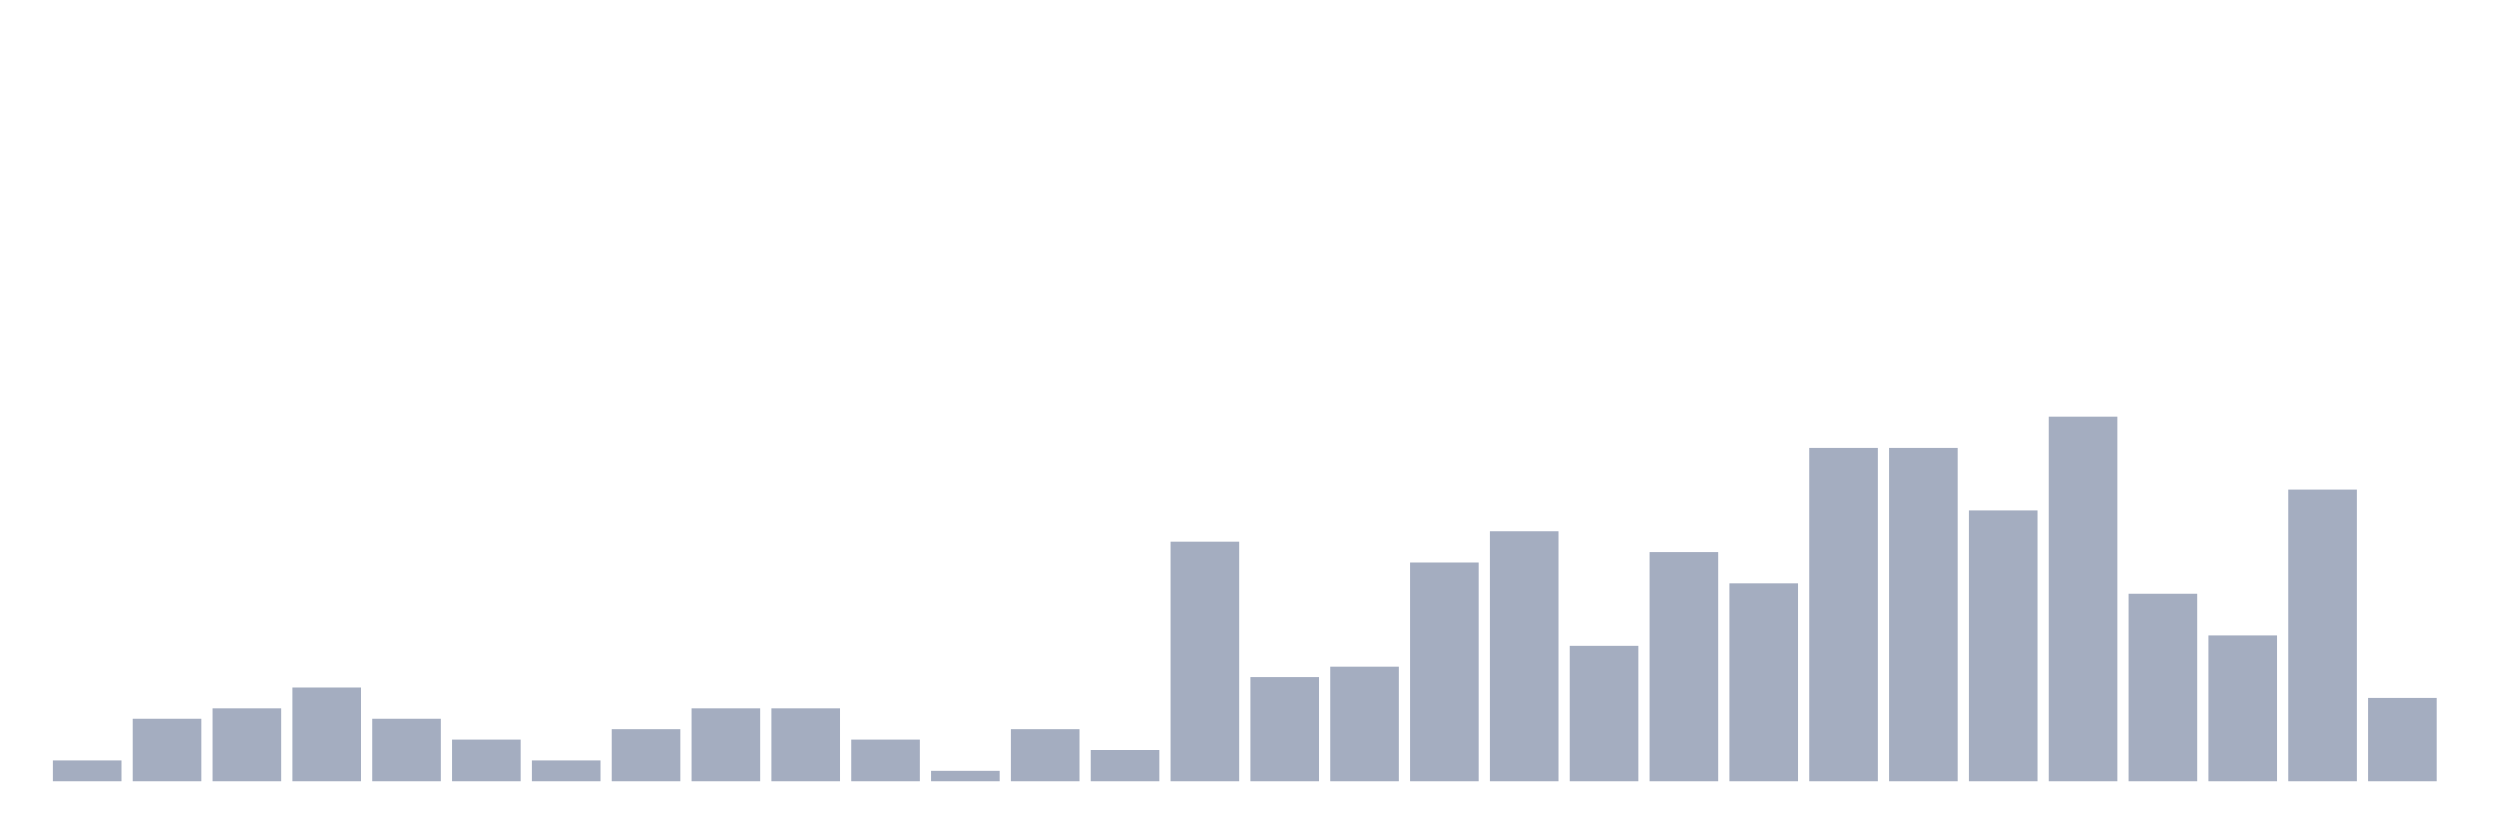
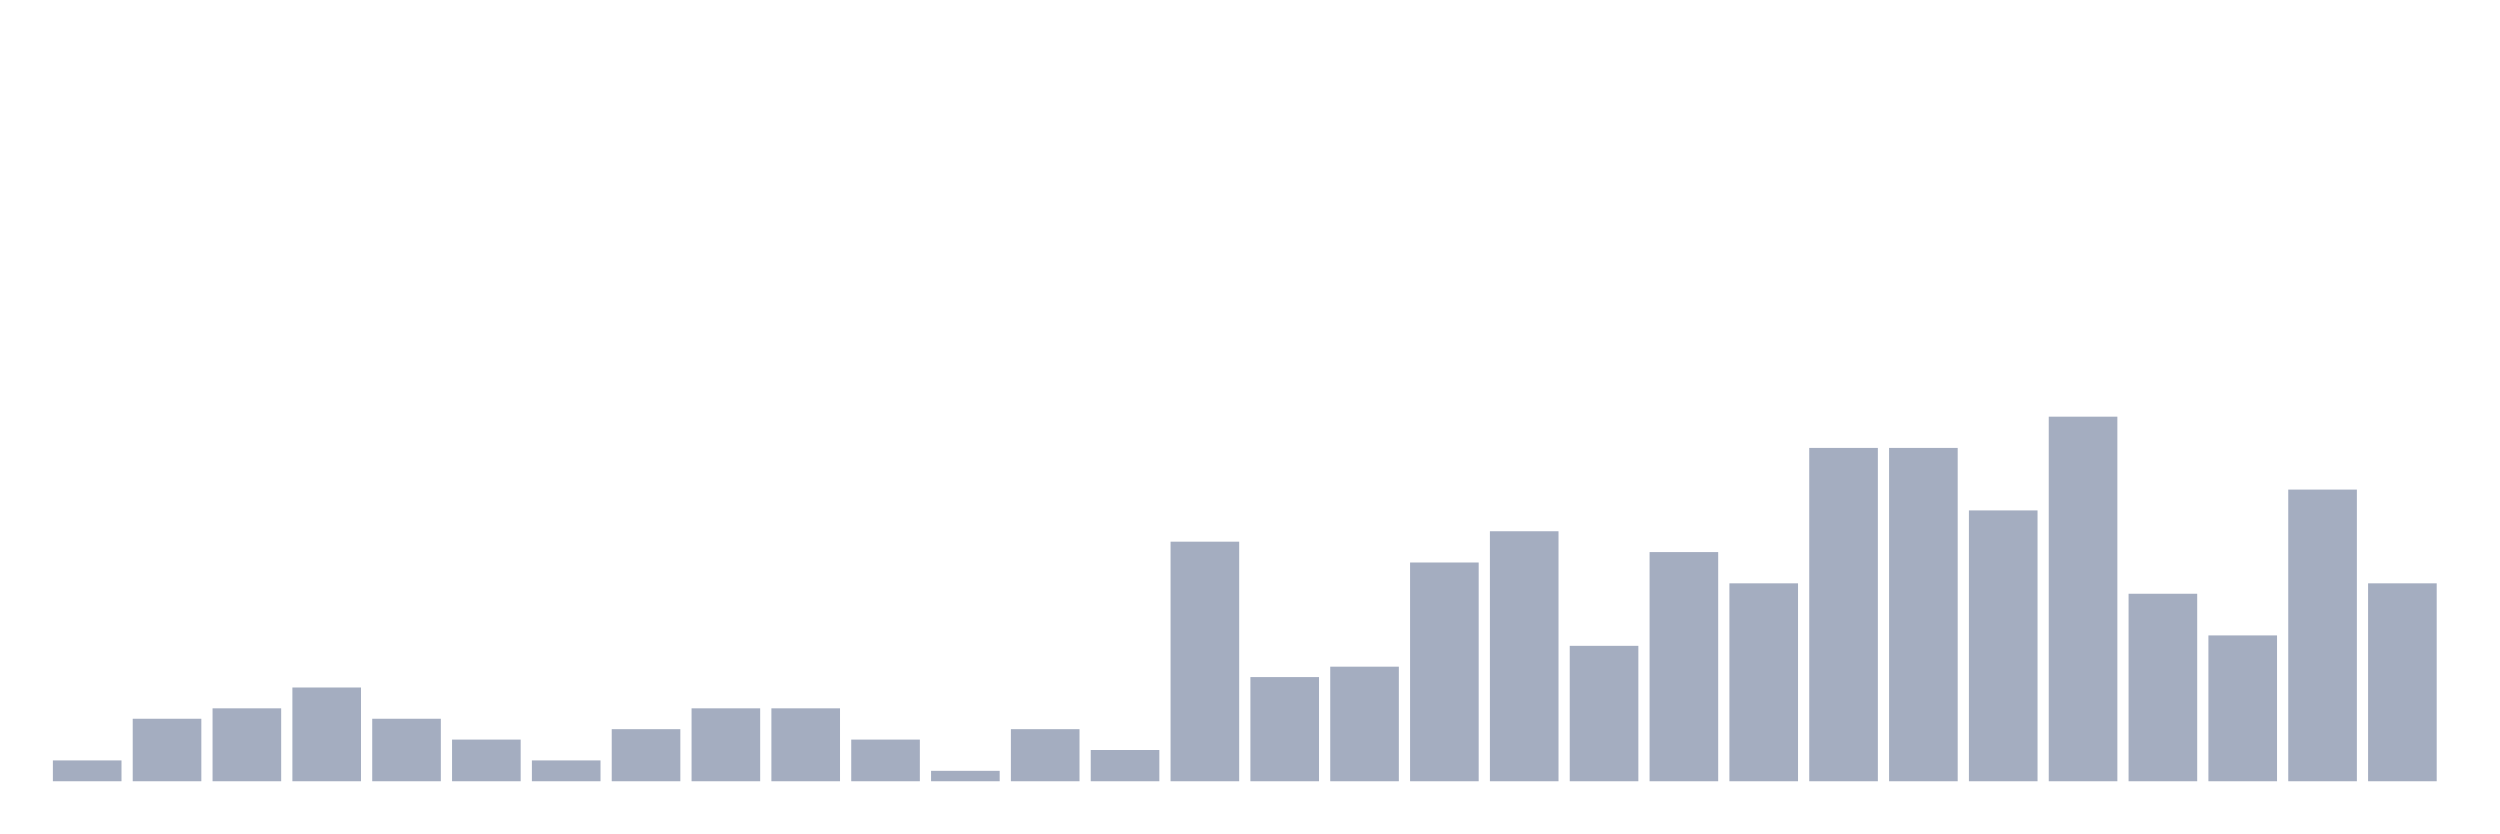
<svg xmlns="http://www.w3.org/2000/svg" viewBox="0 0 480 160">
  <g transform="translate(10,10)">
    <rect class="bar" x="0.153" width="13.175" y="136" height="4" fill="rgb(164,173,192)" />
    <rect class="bar" x="15.482" width="13.175" y="128" height="12" fill="rgb(164,173,192)" />
    <rect class="bar" x="30.81" width="13.175" y="126" height="14" fill="rgb(164,173,192)" />
    <rect class="bar" x="46.138" width="13.175" y="122" height="18" fill="rgb(164,173,192)" />
    <rect class="bar" x="61.466" width="13.175" y="128" height="12" fill="rgb(164,173,192)" />
    <rect class="bar" x="76.794" width="13.175" y="132" height="8" fill="rgb(164,173,192)" />
    <rect class="bar" x="92.123" width="13.175" y="136" height="4" fill="rgb(164,173,192)" />
    <rect class="bar" x="107.451" width="13.175" y="130" height="10" fill="rgb(164,173,192)" />
    <rect class="bar" x="122.779" width="13.175" y="126" height="14" fill="rgb(164,173,192)" />
    <rect class="bar" x="138.107" width="13.175" y="126" height="14" fill="rgb(164,173,192)" />
    <rect class="bar" x="153.436" width="13.175" y="132" height="8" fill="rgb(164,173,192)" />
    <rect class="bar" x="168.764" width="13.175" y="138" height="2" fill="rgb(164,173,192)" />
    <rect class="bar" x="184.092" width="13.175" y="130" height="10" fill="rgb(164,173,192)" />
    <rect class="bar" x="199.42" width="13.175" y="134" height="6" fill="rgb(164,173,192)" />
    <rect class="bar" x="214.748" width="13.175" y="94" height="46" fill="rgb(164,173,192)" />
    <rect class="bar" x="230.077" width="13.175" y="120" height="20" fill="rgb(164,173,192)" />
    <rect class="bar" x="245.405" width="13.175" y="118" height="22" fill="rgb(164,173,192)" />
    <rect class="bar" x="260.733" width="13.175" y="98" height="42" fill="rgb(164,173,192)" />
    <rect class="bar" x="276.061" width="13.175" y="92" height="48" fill="rgb(164,173,192)" />
    <rect class="bar" x="291.39" width="13.175" y="114" height="26" fill="rgb(164,173,192)" />
    <rect class="bar" x="306.718" width="13.175" y="96" height="44" fill="rgb(164,173,192)" />
    <rect class="bar" x="322.046" width="13.175" y="102" height="38" fill="rgb(164,173,192)" />
    <rect class="bar" x="337.374" width="13.175" y="76" height="64" fill="rgb(164,173,192)" />
    <rect class="bar" x="352.702" width="13.175" y="76" height="64" fill="rgb(164,173,192)" />
    <rect class="bar" x="368.031" width="13.175" y="88" height="52" fill="rgb(164,173,192)" />
    <rect class="bar" x="383.359" width="13.175" y="70" height="70" fill="rgb(164,173,192)" />
    <rect class="bar" x="398.687" width="13.175" y="104" height="36" fill="rgb(164,173,192)" />
    <rect class="bar" x="414.015" width="13.175" y="112" height="28" fill="rgb(164,173,192)" />
    <rect class="bar" x="429.344" width="13.175" y="84" height="56" fill="rgb(164,173,192)" />
-     <rect class="bar" x="444.672" width="13.175" y="124" height="16" fill="rgb(164,173,192)" />
+     <rect class="bar" x="444.672" width="13.175" y="102" height="38" fill="rgb(164,173,192)" />
  </g>
</svg>
